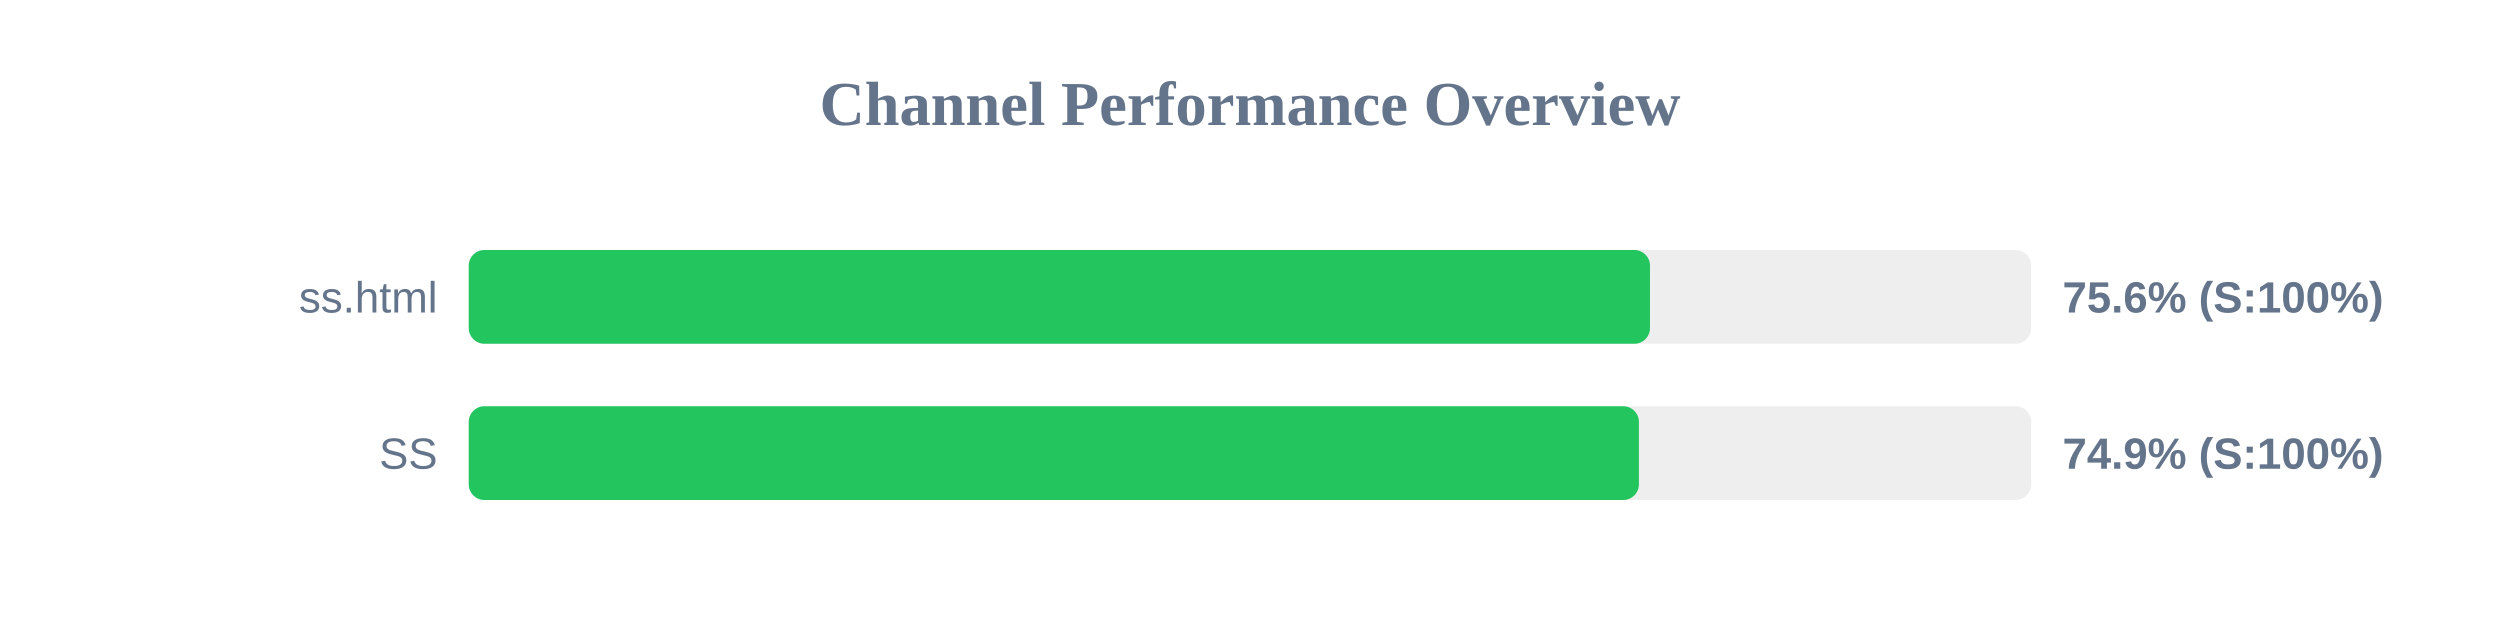
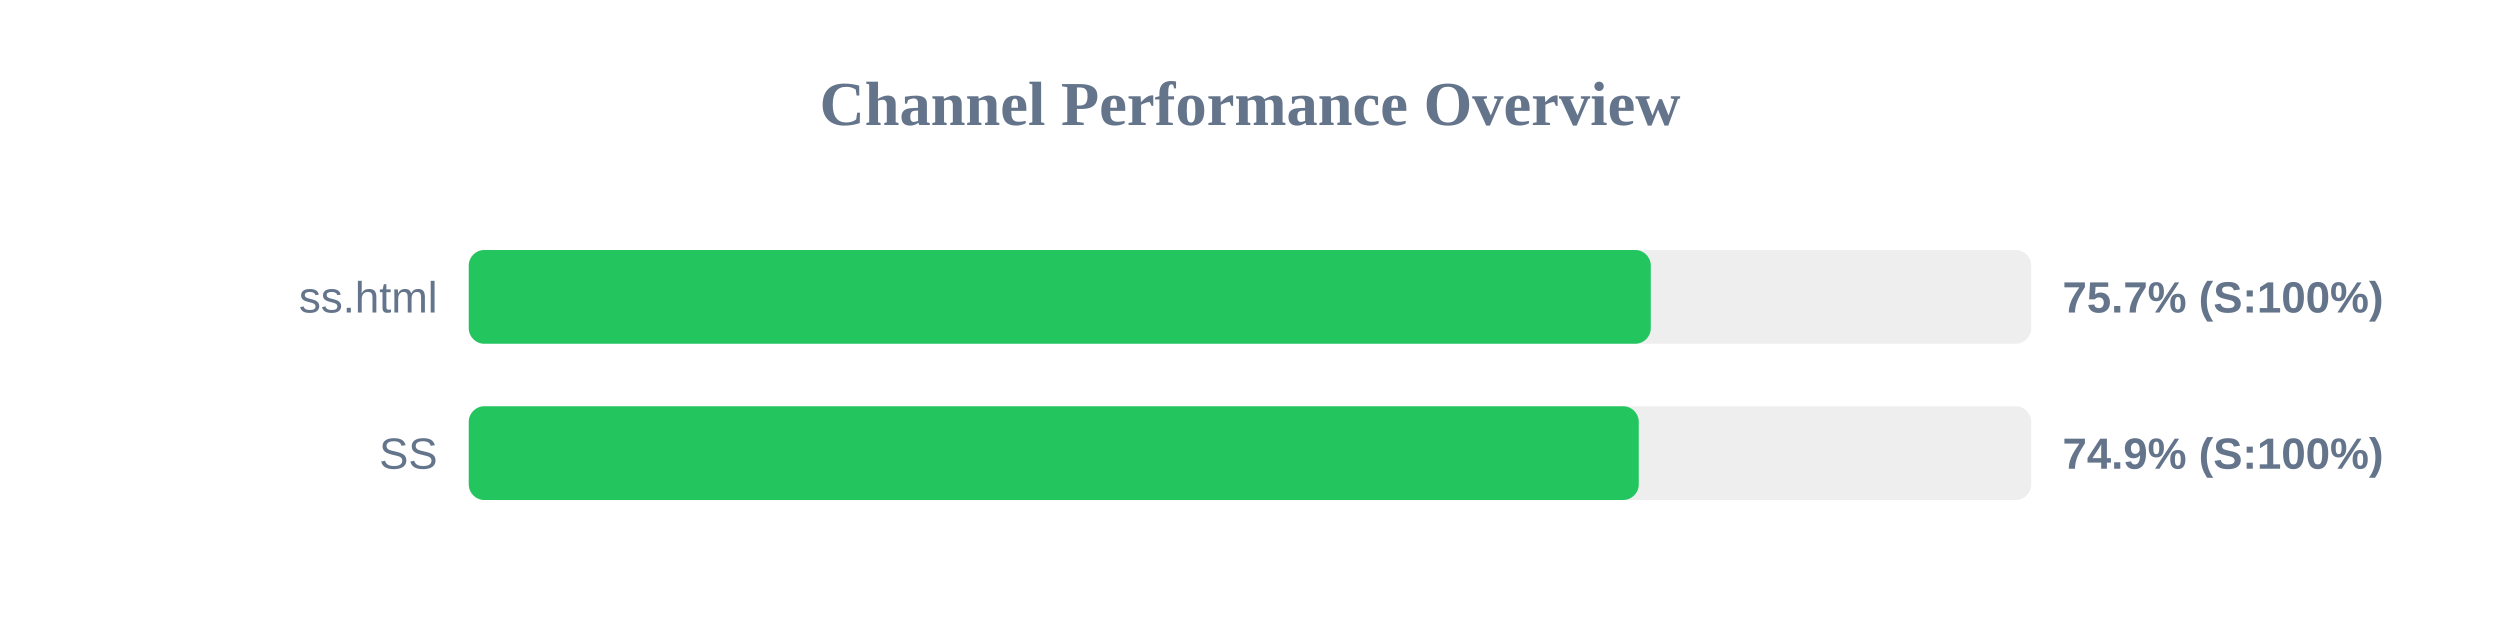
<svg xmlns="http://www.w3.org/2000/svg" width="800" height="200" version="1.1">
  <style>
        .row { font: 14px Arial; fill: #64748b; }
        .score { font: bold 14px Arial; fill: #64748b; }
    </style>
  <text x="400" y="40" text-anchor="middle" font-size="20px" font-weight="bold" fill="#64748b">Channel Performance Overview</text>
  <rect x="150" y="80" width="500" height="30" fill="#eee" rx="5" />
-   <rect x="150" y="80" width="378.0" height="30" fill="#22c55e" rx="5" />
+   <rect x="150" y="80" width="378.25" height="30" fill="#22c55e" rx="5" />
  <text x="140" y="100" text-anchor="end" class="row">ss.html</text>
-   <text x="660" y="100" text-anchor="start" class="score">75.6% (S:100%)</text>
+   <text x="660" y="100" text-anchor="start" class="score">75.7% (S:100%)</text>
  <rect x="150" y="130" width="500" height="30" fill="#eee" rx="5" />
-   <rect x="150" y="130" width="374.45" height="30" fill="#22c55e" rx="5" />
+   <rect x="150" y="130" width="374.4" height="30" fill="#22c55e" rx="5" />
  <text x="140" y="150" text-anchor="end" class="row">SS</text>
  <text x="660" y="150" text-anchor="start" class="score">74.9% (S:100%)</text>
</svg>
